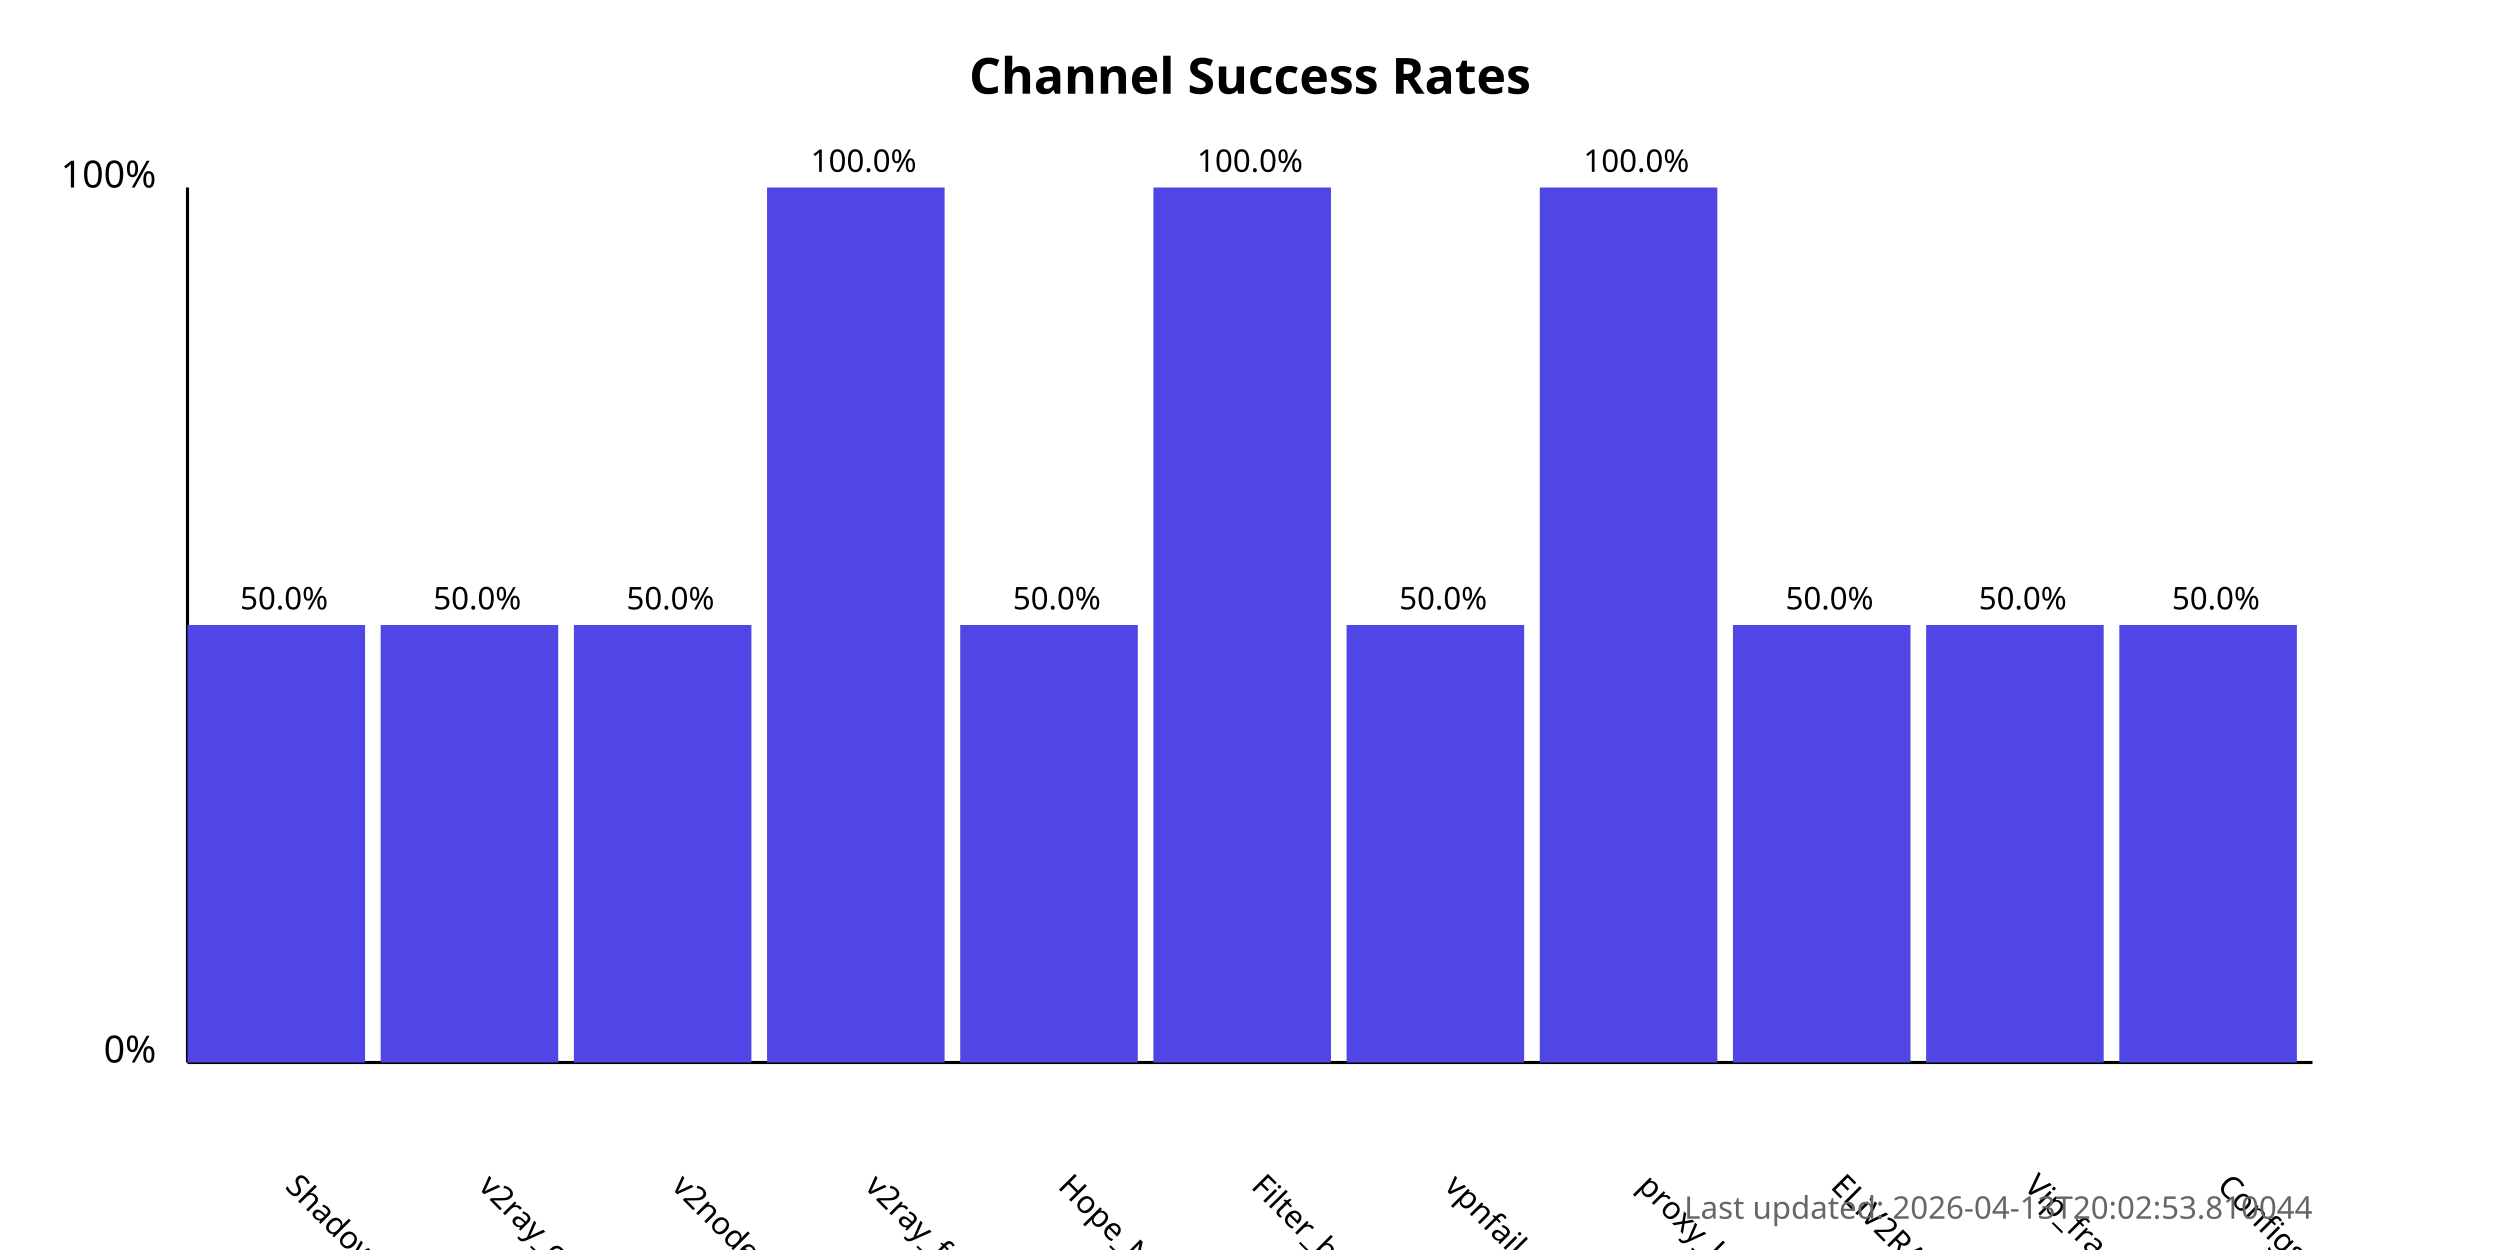
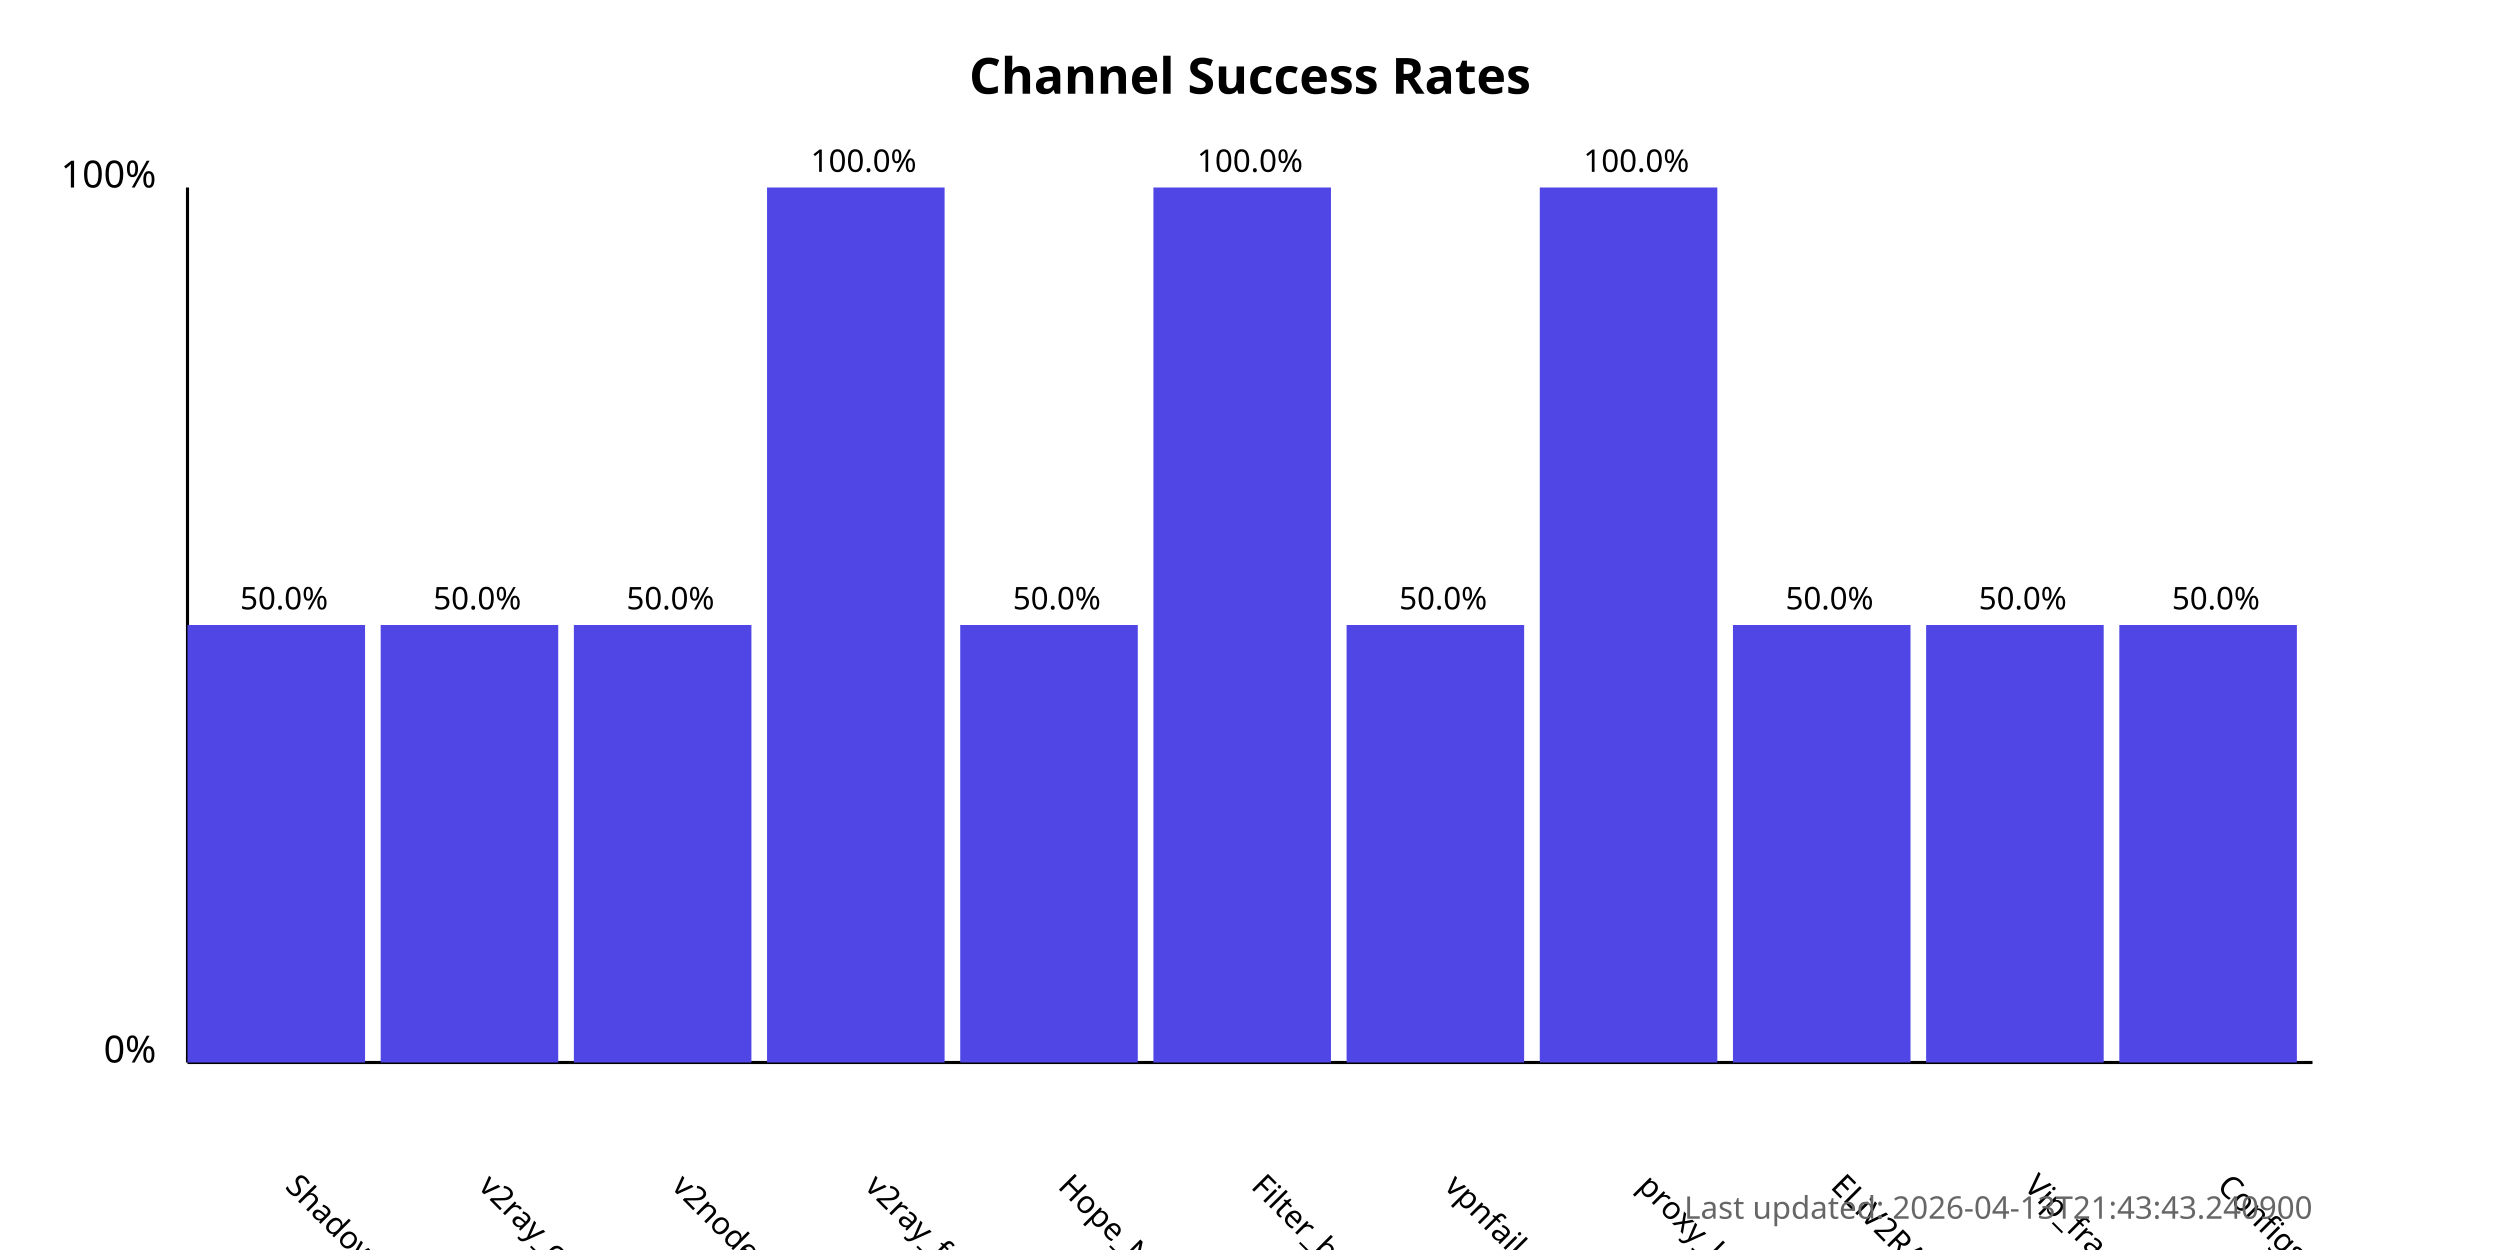
<svg xmlns="http://www.w3.org/2000/svg" width="800" height="400">
  <style>
            .chart-title { font: bold 16px sans-serif; }
            .axis-label { font: 12px sans-serif; }
            .tick-label { font: 10px sans-serif; }
            .bar { fill: #4f46e5; }
            .bar:hover { fill: #6366f1; }
            .timestamp { font: 10px sans-serif; fill: #666; }
        </style>
  <text x="400.0" y="30" text-anchor="middle" class="chart-title">
            Channel Success Rates
        </text>
  <line x1="60" y1="340" x2="60" y2="60" stroke="black" stroke-width="1" />
  <line x1="60" y1="340" x2="740" y2="340" stroke="black" stroke-width="1" />
  <text x="50" y="340" text-anchor="end" class="axis-label">0%</text>
  <text x="50" y="60" text-anchor="end" class="axis-label">100%</text>
  <g>
    <rect x="60" y="200.0" width="56.818" height="140.0" class="bar" />
    <text x="90.909" y="380" transform="rotate(45, 90.90909, 380)" text-anchor="start" class="tick-label">
                ShadowProxy66
            </text>
    <text x="90.909" y="195.0" text-anchor="middle" class="tick-label">
                50.0%
            </text>
  </g>
  <g>
    <rect x="121.818" y="200.0" width="56.818" height="140.0" class="bar" />
    <text x="152.727" y="380" transform="rotate(45, 152.7273, 380)" text-anchor="start" class="tick-label">
                v2ray_configs_pool
            </text>
    <text x="152.727" y="195.0" text-anchor="middle" class="tick-label">
                50.0%
            </text>
  </g>
  <g>
    <rect x="183.636" y="200.0" width="56.818" height="140.0" class="bar" />
    <text x="214.545" y="380" transform="rotate(45, 214.5455, 380)" text-anchor="start" class="tick-label">
                v2nodes
            </text>
    <text x="214.545" y="195.0" text-anchor="middle" class="tick-label">
                50.0%
            </text>
  </g>
  <g>
    <rect x="245.455" y="60.0" width="56.818" height="280.0" class="bar" />
    <text x="276.364" y="380" transform="rotate(45, 276.3636, 380)" text-anchor="start" class="tick-label">
                v2ray_free_conf
            </text>
    <text x="276.364" y="55.0" text-anchor="middle" class="tick-label">
                100.0%
            </text>
  </g>
  <g>
    <rect x="307.273" y="200.0" width="56.818" height="140.0" class="bar" />
    <text x="338.182" y="380" transform="rotate(45, 338.1818, 380)" text-anchor="start" class="tick-label">
                Hope_Net
            </text>
    <text x="338.182" y="195.0" text-anchor="middle" class="tick-label">
                50.0%
            </text>
  </g>
  <g>
    <rect x="369.091" y="60.0" width="56.818" height="280.0" class="bar" />
    <text x="400.0" y="380" transform="rotate(45, 400.0, 380)" text-anchor="start" class="tick-label">
                Filter_breaker
            </text>
    <text x="400.0" y="55.0" text-anchor="middle" class="tick-label">
                100.0%
            </text>
  </g>
  <g>
    <rect x="430.909" y="200.0" width="56.818" height="140.0" class="bar" />
    <text x="461.818" y="380" transform="rotate(45, 461.8182, 380)" text-anchor="start" class="tick-label">
                vpnfail_vless
            </text>
    <text x="461.818" y="195.0" text-anchor="middle" class="tick-label">
                50.0%
            </text>
  </g>
  <g>
    <rect x="492.727" y="60.0" width="56.818" height="280.0" class="bar" />
    <text x="523.636" y="380" transform="rotate(45, 523.6364, 380)" text-anchor="start" class="tick-label">
                proxy_kafee
            </text>
    <text x="523.636" y="55.0" text-anchor="middle" class="tick-label">
                100.0%
            </text>
  </g>
  <g>
    <rect x="554.545" y="200.0" width="56.818" height="140.0" class="bar" />
    <text x="585.455" y="380" transform="rotate(45, 585.4545, 380)" text-anchor="start" class="tick-label">
                ELiV2RAY
            </text>
    <text x="585.455" y="195.0" text-anchor="middle" class="tick-label">
                50.0%
            </text>
  </g>
  <g>
    <rect x="616.364" y="200.0" width="56.818" height="140.0" class="bar" />
    <text x="647.273" y="380" transform="rotate(45, 647.2727, 380)" text-anchor="start" class="tick-label">
                Vip_fragment_v2ray
            </text>
    <text x="647.273" y="195.0" text-anchor="middle" class="tick-label">
                50.0%
            </text>
  </g>
  <g>
    <rect x="678.182" y="200.0" width="56.818" height="140.0" class="bar" />
    <text x="709.091" y="380" transform="rotate(45, 709.0909, 380)" text-anchor="start" class="tick-label">
                ConfigsHubPlus
            </text>
    <text x="709.091" y="195.0" text-anchor="middle" class="tick-label">
                50.0%
            </text>
  </g>
  <text x="740" y="390" text-anchor="end" class="timestamp">
-             Last updated: 2026-04-13T20:02:53.810044
+             Last updated: 2026-04-13T21:43:43.240900
        </text>
</svg>
